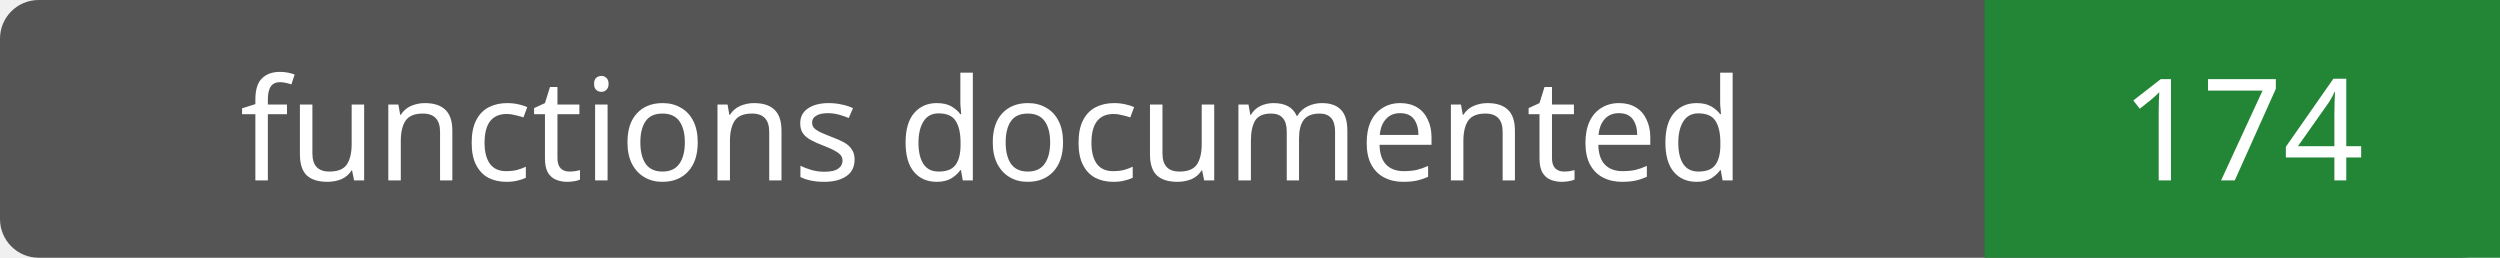
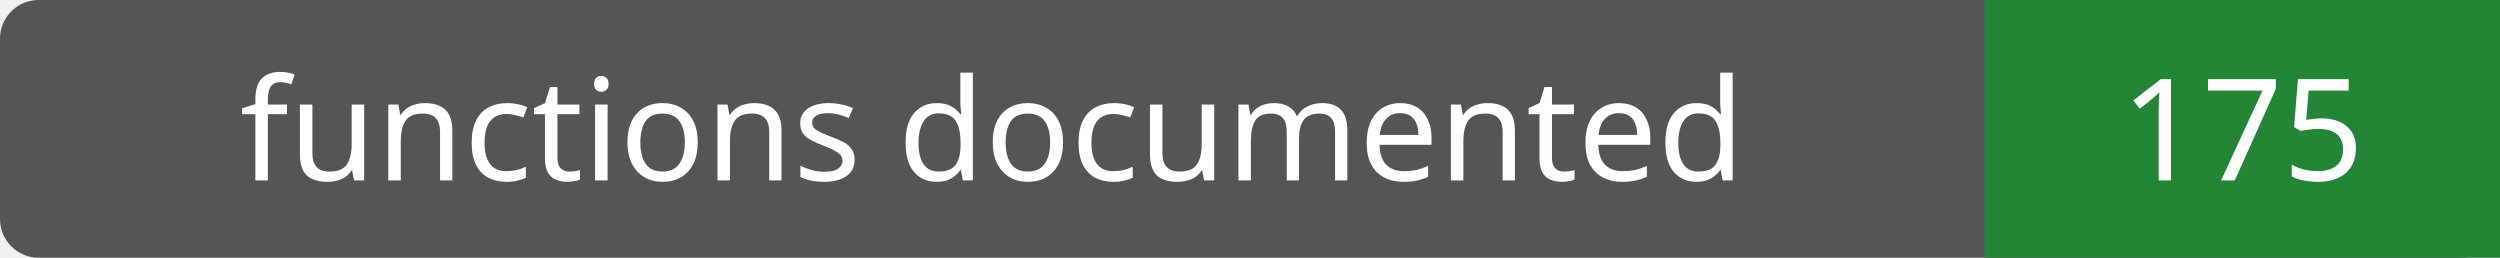
- <svg xmlns="http://www.w3.org/2000/svg" width="194" height="20" role="img" aria-label="functions documented: 174">
+ <svg xmlns="http://www.w3.org/2000/svg" width="194" height="20" role="img" aria-label="functions documented: 175">
  <rect width="194" height="20" rx="3" fill="#555" />
  <path fill="#238636" d="M154 0h40v20H154z" />
  <g fill="#fff" text-anchor="middle" font-family="Verdana,sans-serif" font-size="11">
    <text x="77.0" y="14">functions documented</text>
-     <text x="174.0" y="14">174</text>
+     <text x="174.0" y="14">175</text>
  </g>
</svg>
